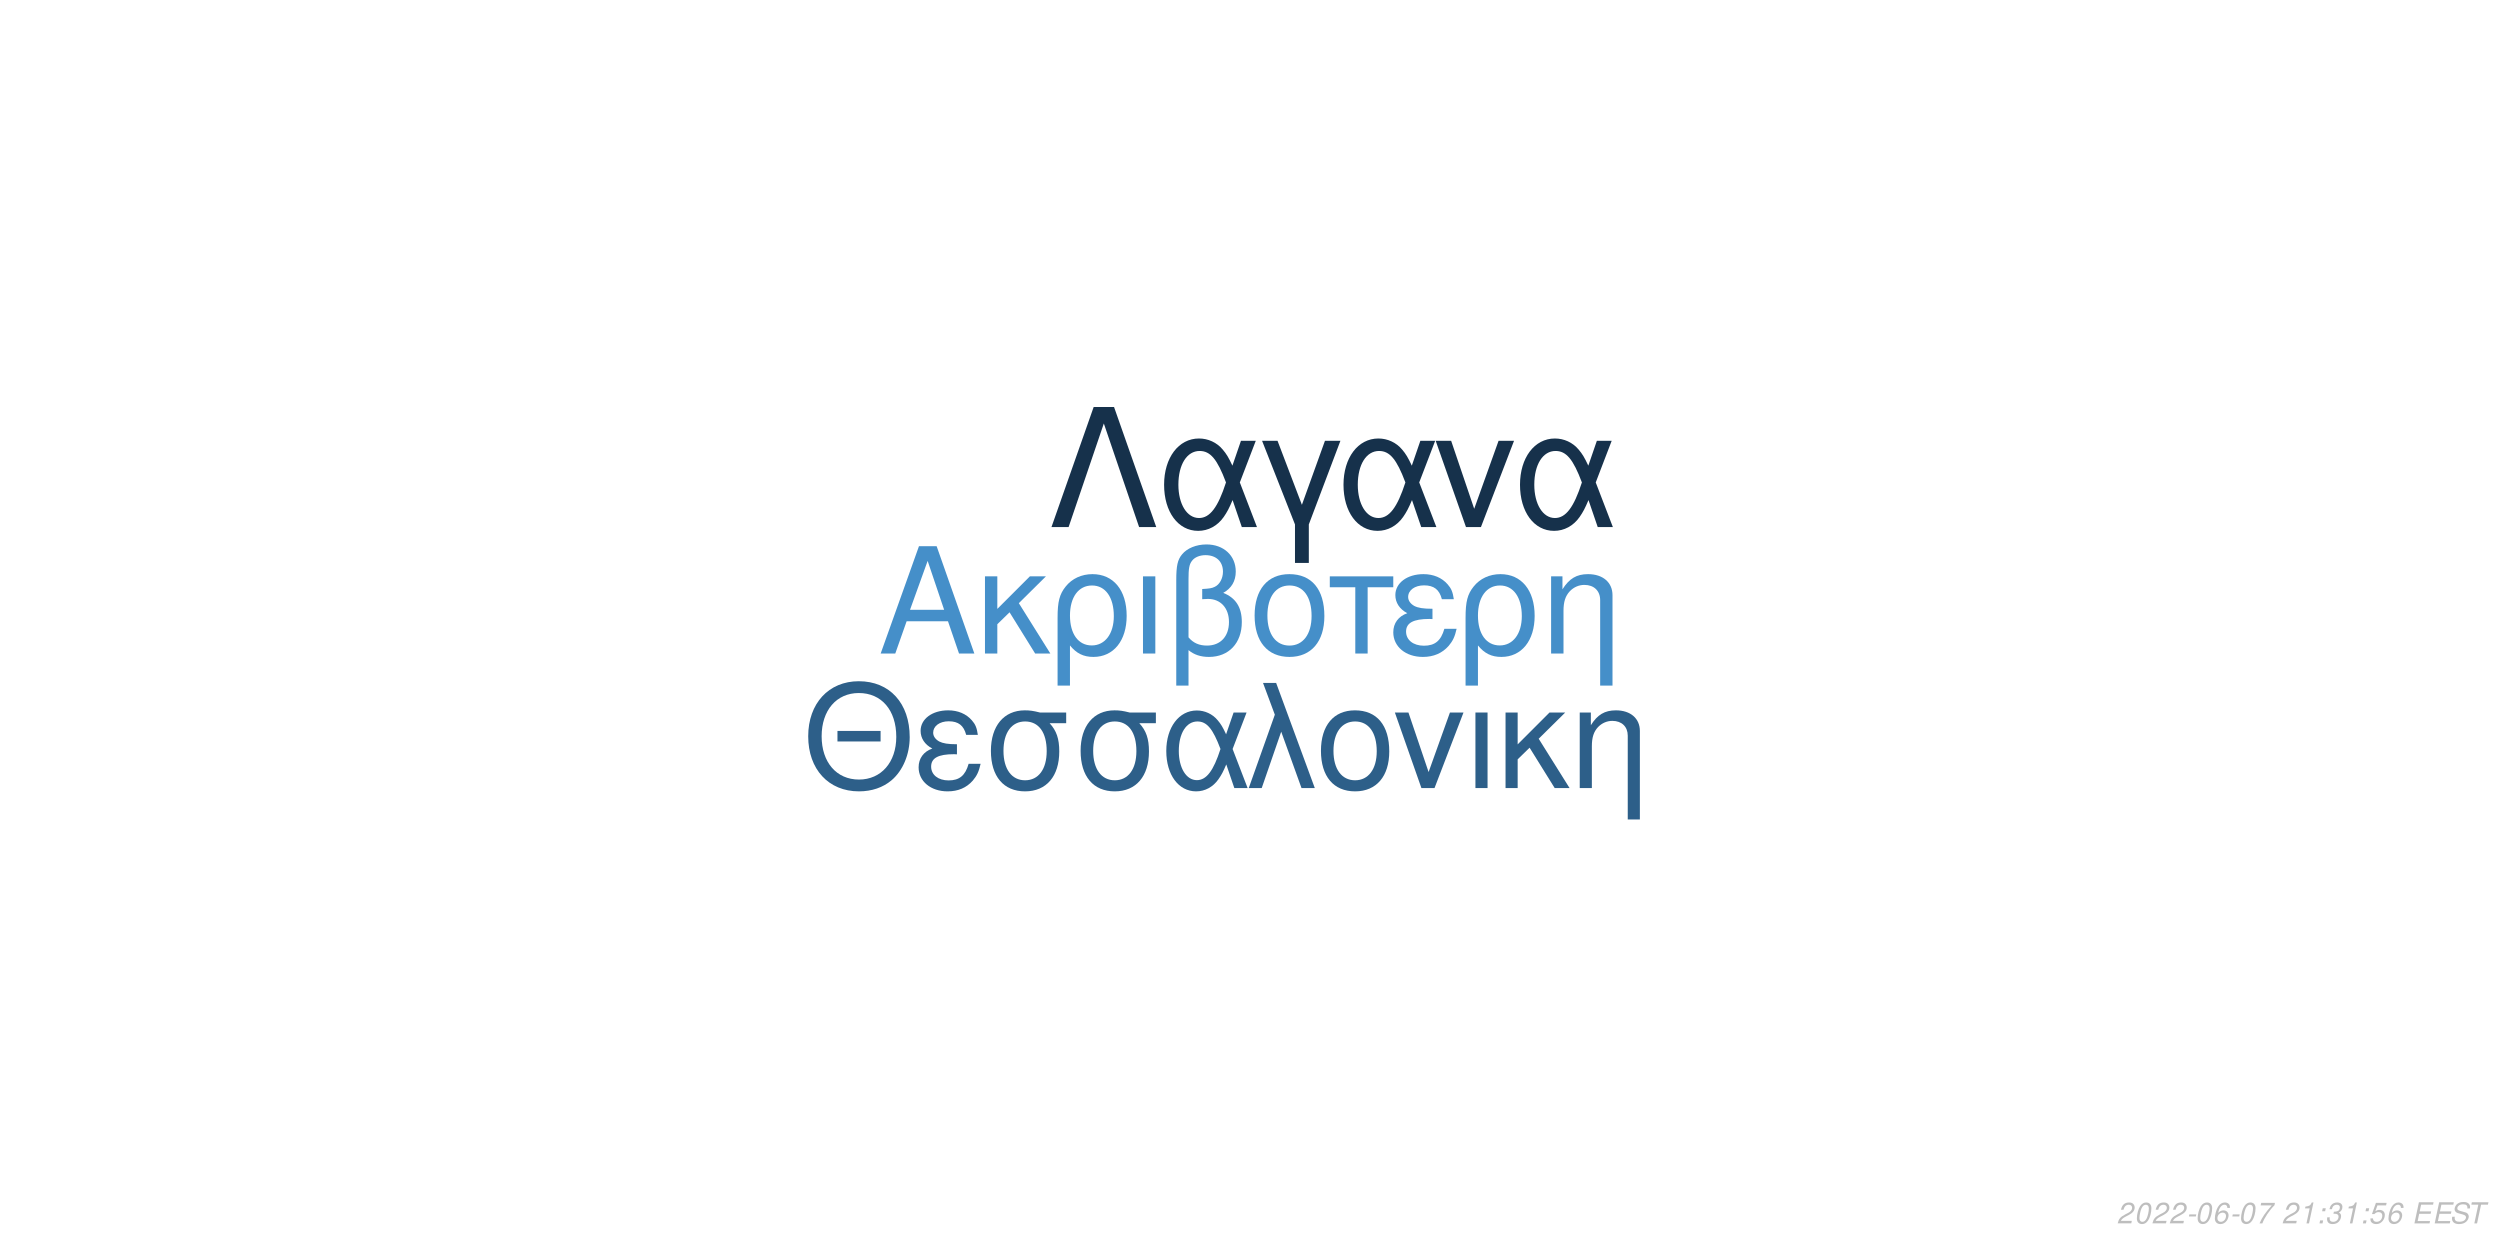
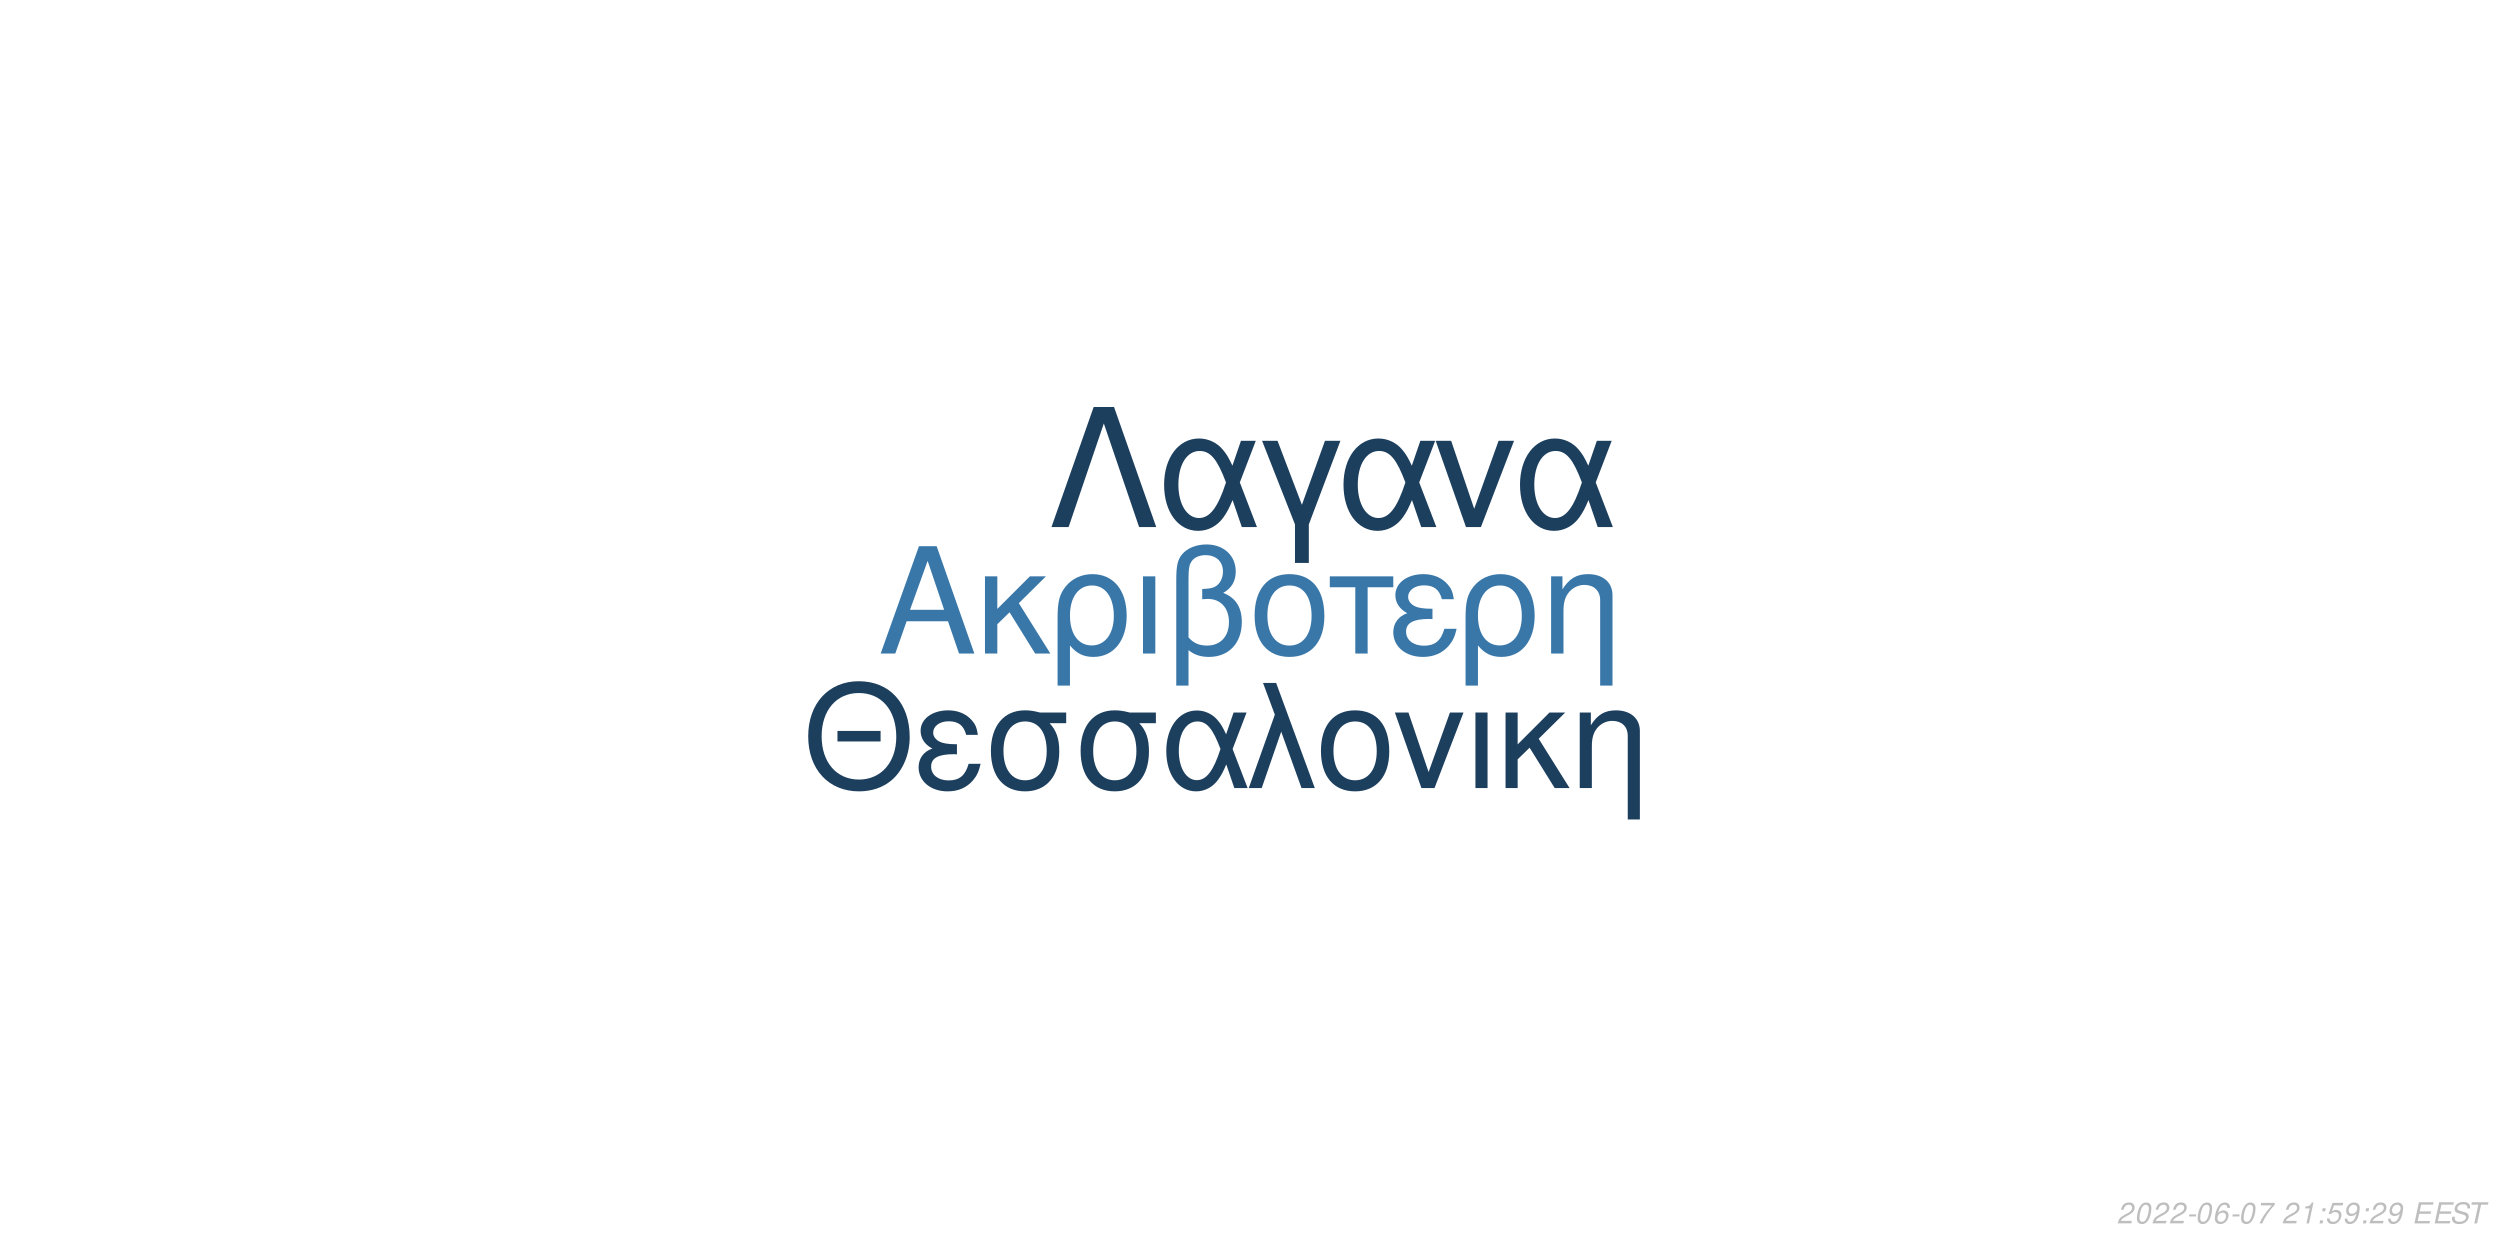
<svg xmlns="http://www.w3.org/2000/svg" xmlns:xlink="http://www.w3.org/1999/xlink" width="864pt" height="432pt" viewBox="0 0 864 432" version="1.1">
  <defs>
    <g>
      <symbol overflow="visible" id="glyph0-0">
        <path style="stroke:none;" d="" />
      </symbol>
      <symbol overflow="visible" id="glyph0-1">
        <path style="stroke:none;" d="M 24.125 -11.141 L 27.938 0 L 33.234 0 L 20.203 -37.094 L 14.094 -37.094 L 0.859 0 L 5.906 0 L 9.828 -11.141 Z M 22.797 -15.109 L 11 -15.109 L 17.094 -32.016 Z M 22.797 -15.109 " />
      </symbol>
      <symbol overflow="visible" id="glyph0-2">
        <path style="stroke:none;" d="M 7.172 -15.422 L 7.172 -26.672 L 2.906 -26.672 L 2.906 0 L 7.172 0 L 7.172 -10.125 L 11.406 -14.25 L 20.25 0 L 25.5 0 L 14.609 -17.406 L 23.969 -26.672 L 18.422 -26.672 Z M 7.172 -15.422 " />
      </symbol>
      <symbol overflow="visible" id="glyph0-3">
        <path style="stroke:none;" d="M 3 11.094 L 7.281 11.094 L 7.281 -2.797 C 9.516 -0.047 11.953 1.172 15.375 1.172 C 22.344 1.172 26.875 -4.422 26.875 -13.031 C 26.875 -21.891 22.297 -27.438 15.062 -27.438 C 11.297 -27.438 7.984 -25.906 5.797 -23.156 C 3.672 -20.516 3 -17.969 3 -12.359 Z M 14.906 -23.516 C 19.547 -23.516 22.438 -19.438 22.438 -12.922 C 22.438 -6.812 19.391 -2.797 14.812 -2.797 C 10.172 -2.797 7.281 -6.766 7.281 -13.125 C 7.281 -19.484 10.234 -23.516 14.906 -23.516 Z M 14.906 -23.516 " />
      </symbol>
      <symbol overflow="visible" id="glyph0-4">
        <path style="stroke:none;" d="M 3.516 0 L 7.781 0 L 7.781 -26.672 L 3.516 -26.672 Z M 3.516 0 " />
      </symbol>
      <symbol overflow="visible" id="glyph0-5">
        <path style="stroke:none;" d="M 4.016 11.094 L 8.25 11.094 L 8.25 -1.172 C 10.172 0.406 12.422 1.172 15.312 1.172 C 22.188 1.172 26.672 -3.609 26.672 -10.891 C 26.672 -15.984 24.578 -19.234 20.25 -20.969 C 23.109 -22.547 24.578 -25.031 24.578 -28.344 C 24.578 -33.844 20.406 -37.703 14.453 -37.703 C 10.938 -37.703 7.734 -36.391 6 -34.25 C 4.484 -32.422 4.016 -30.328 4.016 -25.391 Z M 8.25 -25.656 C 8.25 -29.359 8.5 -30.844 9.469 -32.062 C 10.375 -33.281 12.156 -34 14.094 -34 C 17.812 -34 20.156 -31.812 20.156 -28.297 C 20.156 -25.953 18.984 -23.812 17.297 -23.047 C 16.281 -22.547 15.469 -22.438 12.984 -22.297 L 12.984 -18.781 C 13.734 -18.828 14.344 -18.875 14.969 -18.875 C 19.344 -18.875 22.234 -15.719 22.234 -10.891 C 22.234 -5.906 19.281 -2.75 14.656 -2.75 C 11.953 -2.75 9.922 -3.609 8.25 -5.594 Z M 8.25 -25.656 " />
      </symbol>
      <symbol overflow="visible" id="glyph0-6">
        <path style="stroke:none;" d="M 14.094 -27.438 C 6.562 -27.438 2.094 -22.094 2.094 -13.125 C 2.094 -4.125 6.562 1.172 14.141 1.172 C 21.672 1.172 26.203 -4.172 26.203 -12.922 C 26.203 -22.188 21.828 -27.438 14.094 -27.438 Z M 14.141 -23.516 C 18.938 -23.516 21.781 -19.594 21.781 -12.984 C 21.781 -6.672 18.828 -2.75 14.141 -2.75 C 9.422 -2.75 6.516 -6.672 6.516 -13.125 C 6.516 -19.594 9.422 -23.516 14.141 -23.516 Z M 14.141 -23.516 " />
      </symbol>
      <symbol overflow="visible" id="glyph0-7">
        <path style="stroke:none;" d="M 7.891 0 L 12.156 0 L 12.156 -22.906 L 21.016 -22.906 L 21.016 -26.672 L -0.922 -26.672 L -0.922 -22.906 L 7.891 -22.906 Z M 7.891 0 " />
      </symbol>
      <symbol overflow="visible" id="glyph0-8">
        <path style="stroke:none;" d="M 14.562 -15.469 C 11.344 -15.469 9.562 -15.781 8.297 -16.438 C 6.922 -17.203 6.156 -18.328 6.156 -19.547 C 6.156 -21.891 8.453 -23.562 11.656 -23.562 C 15.062 -23.562 16.953 -22.094 17.812 -18.781 L 21.938 -18.781 C 21.578 -21.266 21.062 -22.5 19.797 -23.922 C 17.812 -26.203 14.906 -27.438 11.453 -27.438 C 5.797 -27.438 1.734 -24.375 1.734 -20.203 C 1.734 -17.609 3.156 -15.375 5.859 -13.938 C 2.797 -12.875 1.016 -10.484 1.016 -7.328 C 1.016 -2.391 5.297 1.172 11.25 1.172 C 14.969 1.172 17.906 -0.109 20.156 -2.641 C 21.578 -4.328 22.297 -5.797 22.906 -8.547 L 18.672 -8.547 C 17.5 -4.422 15.422 -2.703 11.609 -2.703 C 7.938 -2.703 5.438 -4.688 5.438 -7.578 C 5.438 -10.578 7.938 -11.953 13.484 -11.953 C 13.641 -11.953 14.094 -11.953 14.562 -11.906 Z M 14.562 -15.469 " />
      </symbol>
      <symbol overflow="visible" id="glyph0-9">
        <path style="stroke:none;" d="M 3.562 -26.672 L 3.562 0 L 7.844 0 L 7.844 -14.703 C 7.844 -17.906 8.5 -19.891 10.031 -21.531 C 11.406 -22.953 13.188 -23.719 15.062 -23.719 C 18.375 -23.719 20.516 -21.672 20.516 -18.469 L 20.516 11.094 L 24.781 11.094 L 24.781 -20.156 C 24.781 -24.578 21.469 -27.438 16.328 -27.438 C 12.359 -27.438 9.828 -25.906 7.484 -22.188 L 7.484 -26.672 Z M 3.562 -26.672 " />
      </symbol>
      <symbol overflow="visible" id="glyph1-0">
        <path style="stroke:none;" d="" />
      </symbol>
      <symbol overflow="visible" id="glyph1-1">
        <path style="stroke:none;" d="M 26.859 -19.734 L 11.953 -19.734 L 11.953 -16.094 L 26.859 -16.094 Z M 19.328 -36.922 C 8.922 -36.922 1.844 -29.25 1.844 -17.891 C 1.844 -6.484 8.875 1.141 19.391 1.141 C 23.812 1.141 27.703 -0.203 30.641 -2.688 C 34.578 -6.031 36.922 -11.656 36.922 -17.594 C 36.922 -29.297 30 -36.922 19.328 -36.922 Z M 19.328 -32.844 C 27.203 -32.844 32.281 -26.906 32.281 -17.688 C 32.281 -8.922 27.062 -2.938 19.391 -2.938 C 11.609 -2.938 6.484 -8.922 6.484 -17.891 C 6.484 -26.859 11.609 -32.844 19.328 -32.844 Z M 19.328 -32.844 " />
      </symbol>
      <symbol overflow="visible" id="glyph1-2">
        <path style="stroke:none;" d="M 14.25 -15.141 C 11.109 -15.141 9.375 -15.453 8.125 -16.094 C 6.781 -16.844 6.031 -17.938 6.031 -19.141 C 6.031 -21.422 8.266 -23.078 11.406 -23.078 C 14.75 -23.078 16.594 -21.625 17.438 -18.391 L 21.469 -18.391 C 21.125 -20.828 20.625 -22.031 19.391 -23.422 C 17.438 -25.656 14.594 -26.859 11.219 -26.859 C 5.688 -26.859 1.688 -23.875 1.688 -19.781 C 1.688 -17.234 3.094 -15.047 5.734 -13.656 C 2.734 -12.609 1 -10.266 1 -7.172 C 1 -2.344 5.188 1.141 11.016 1.141 C 14.656 1.141 17.547 -0.094 19.734 -2.594 C 21.125 -4.234 21.828 -5.688 22.422 -8.375 L 18.281 -8.375 C 17.141 -4.328 15.094 -2.641 11.359 -2.641 C 7.766 -2.641 5.328 -4.578 5.328 -7.422 C 5.328 -10.359 7.766 -11.703 13.203 -11.703 C 13.359 -11.703 13.797 -11.703 14.25 -11.656 Z M 14.25 -15.141 " />
      </symbol>
      <symbol overflow="visible" id="glyph1-3">
        <path style="stroke:none;" d="M 29 -26.109 L 19.938 -26.109 C 17.594 -26.703 16.438 -26.859 14.703 -26.859 C 7.469 -26.859 2.984 -21.469 2.984 -12.859 C 2.984 -4.031 7.375 1.141 14.797 1.141 C 22.172 1.141 26.609 -4.078 26.609 -12.656 C 26.609 -17.047 25.656 -19.828 23.266 -22.422 L 29 -22.422 Z M 14.797 -23.016 C 19.531 -23.016 22.266 -19.234 22.266 -12.75 C 22.266 -6.531 19.438 -2.688 14.797 -2.688 C 10.172 -2.688 7.328 -6.531 7.328 -12.859 C 7.328 -19.188 10.172 -23.016 14.797 -23.016 Z M 14.797 -23.016 " />
      </symbol>
      <symbol overflow="visible" id="glyph1-4">
        <path style="stroke:none;" d="M 29.344 -26.109 L 24.859 -26.109 L 22.266 -18.578 C 21.125 -21.031 20.484 -22.125 19.328 -23.469 C 17.547 -25.609 14.906 -26.812 12.156 -26.812 C 5.984 -26.812 1.594 -20.984 1.594 -12.812 C 1.594 -4.578 5.828 1.141 11.906 1.141 C 14.953 1.141 17.734 -0.344 19.625 -3.047 C 20.672 -4.531 21.281 -5.688 22.328 -8.172 L 25.109 0 L 29.703 0 L 24.516 -13.5 Z M 20.328 -13.5 C 17.891 -5.922 15.453 -2.734 12.156 -2.734 C 8.516 -2.734 5.922 -6.922 5.922 -12.812 C 5.922 -18.938 8.516 -23.016 12.359 -23.016 C 15.594 -23.016 17.688 -20.531 20.328 -13.5 Z M 20.328 -13.5 " />
      </symbol>
      <symbol overflow="visible" id="glyph1-5">
        <path style="stroke:none;" d="M 1.094 0 L 5.578 0 L 12.312 -19.484 L 19.328 0 L 23.922 0 L 10.562 -36.328 L 6.031 -36.328 L 10.109 -25.359 Z M 1.094 0 " />
      </symbol>
      <symbol overflow="visible" id="glyph1-6">
        <path style="stroke:none;" d="M 13.797 -26.859 C 6.422 -26.859 2.047 -21.625 2.047 -12.859 C 2.047 -4.031 6.422 1.141 13.859 1.141 C 21.234 1.141 25.656 -4.078 25.656 -12.656 C 25.656 -21.719 21.375 -26.859 13.797 -26.859 Z M 13.859 -23.016 C 18.531 -23.016 21.328 -19.188 21.328 -12.703 C 21.328 -6.531 18.438 -2.688 13.859 -2.688 C 9.219 -2.688 6.375 -6.531 6.375 -12.859 C 6.375 -19.188 9.219 -23.016 13.859 -23.016 Z M 13.859 -23.016 " />
      </symbol>
      <symbol overflow="visible" id="glyph1-7">
        <path style="stroke:none;" d="M 14.297 0 L 24.312 -26.109 L 19.625 -26.109 L 12.25 -5.531 L 5.281 -26.109 L 0.594 -26.109 L 9.766 0 Z M 14.297 0 " />
      </symbol>
      <symbol overflow="visible" id="glyph1-8">
        <path style="stroke:none;" d="M 3.438 0 L 7.625 0 L 7.625 -26.109 L 3.438 -26.109 Z M 3.438 0 " />
      </symbol>
      <symbol overflow="visible" id="glyph1-9">
        <path style="stroke:none;" d="M 7.031 -15.094 L 7.031 -26.109 L 2.844 -26.109 L 2.844 0 L 7.031 0 L 7.031 -9.922 L 11.156 -13.953 L 19.828 0 L 24.969 0 L 14.297 -17.047 L 23.469 -26.109 L 18.031 -26.109 Z M 7.031 -15.094 " />
      </symbol>
      <symbol overflow="visible" id="glyph1-10">
        <path style="stroke:none;" d="M 3.484 -26.109 L 3.484 0 L 7.672 0 L 7.672 -14.406 C 7.672 -17.547 8.328 -19.484 9.812 -21.078 C 11.156 -22.469 12.906 -23.219 14.75 -23.219 C 17.984 -23.219 20.078 -21.234 20.078 -18.094 L 20.078 10.859 L 24.266 10.859 L 24.266 -19.734 C 24.266 -24.062 21.031 -26.859 16 -26.859 C 12.109 -26.859 9.609 -25.359 7.328 -21.719 L 7.328 -26.109 Z M 3.484 -26.109 " />
      </symbol>
      <symbol overflow="visible" id="glyph2-0">
        <path style="stroke:none;" d="" />
      </symbol>
      <symbol overflow="visible" id="glyph2-1">
        <path style="stroke:none;" d="M 22.531 -41.484 L 15.484 -41.484 L 0.906 0 L 6.828 0 L 19 -35.797 L 31.188 0 L 37.109 0 Z M 22.531 -41.484 " />
      </symbol>
      <symbol overflow="visible" id="glyph2-2">
        <path style="stroke:none;" d="M 33.516 -29.812 L 28.391 -29.812 L 25.438 -21.219 C 24.125 -24.016 23.391 -25.266 22.078 -26.797 C 20.031 -29.25 17.016 -30.609 13.891 -30.609 C 6.828 -30.609 1.828 -23.953 1.828 -14.625 C 1.828 -5.234 6.656 1.312 13.594 1.312 C 17.078 1.312 20.266 -0.391 22.422 -3.469 C 23.609 -5.172 24.297 -6.484 25.5 -9.328 L 28.688 0 L 33.922 0 L 28 -15.422 Z M 23.219 -15.422 C 20.422 -6.766 17.641 -3.125 13.891 -3.125 C 9.734 -3.125 6.766 -7.906 6.766 -14.625 C 6.766 -21.625 9.734 -26.297 14.109 -26.297 C 17.812 -26.297 20.203 -23.453 23.219 -15.422 Z M 23.219 -15.422 " />
      </symbol>
      <symbol overflow="visible" id="glyph2-3">
        <path style="stroke:none;" d="M 12.062 12.406 L 16.844 12.406 L 16.844 -0.906 L 27.766 -29.812 L 22.422 -29.812 L 14.453 -7.688 L 6.031 -29.812 L 0.688 -29.812 L 12.062 -0.906 Z M 12.062 12.406 " />
      </symbol>
      <symbol overflow="visible" id="glyph2-4">
        <path style="stroke:none;" d="M 16.328 0 L 27.766 -29.812 L 22.422 -29.812 L 14 -6.312 L 6.031 -29.812 L 0.688 -29.812 L 11.156 0 Z M 16.328 0 " />
      </symbol>
      <symbol overflow="visible" id="glyph3-0">
        <path style="stroke:none;" d="" />
      </symbol>
      <symbol overflow="visible" id="glyph3-1">
        <path style="stroke:none;" d="M 5.234 -0.875 L 1.469 -0.875 C 1.641 -1.375 2.203 -1.891 3.109 -2.344 L 4.234 -2.938 C 5.562 -3.625 6.219 -4.469 6.219 -5.484 C 6.219 -5.938 6.062 -6.359 5.797 -6.656 C 5.469 -7.047 4.984 -7.234 4.312 -7.234 C 2.766 -7.234 1.891 -6.453 1.484 -4.734 L 2.375 -4.734 C 2.484 -5.188 2.609 -5.484 2.797 -5.75 C 3.094 -6.203 3.609 -6.453 4.188 -6.453 C 4.891 -6.453 5.344 -6.031 5.344 -5.375 C 5.344 -4.703 4.859 -4.094 4.016 -3.656 L 2.984 -3.125 C 1.234 -2.188 0.797 -1.656 0.344 -0.016 L 5.047 -0.016 Z M 5.234 -0.875 " />
      </symbol>
      <symbol overflow="visible" id="glyph3-2">
        <path style="stroke:none;" d="M 4.203 -7.234 C 3.375 -7.234 2.688 -6.812 2.125 -5.984 C 1.484 -5.047 0.984 -3.188 0.984 -1.734 C 0.984 -1.109 1.172 -0.562 1.484 -0.266 C 1.797 0.047 2.281 0.234 2.766 0.234 C 3.625 0.234 4.281 -0.156 4.859 -1.016 C 5.516 -1.953 6 -3.797 6 -5.266 C 6 -6.5 5.328 -7.234 4.203 -7.234 Z M 4.094 -6.453 C 4.734 -6.453 5.125 -5.984 5.125 -5.156 C 5.125 -4.203 4.781 -2.625 4.406 -1.812 C 3.984 -0.938 3.516 -0.547 2.875 -0.547 C 2.25 -0.547 1.875 -1.031 1.875 -1.828 C 1.875 -2.797 2.203 -4.344 2.594 -5.203 C 2.984 -6.047 3.453 -6.453 4.094 -6.453 Z M 4.094 -6.453 " />
      </symbol>
      <symbol overflow="visible" id="glyph3-3">
        <path style="stroke:none;" d="M 3.516 -3.125 L 1.125 -3.125 L 0.969 -2.406 L 3.359 -2.406 Z M 3.516 -3.125 " />
      </symbol>
      <symbol overflow="visible" id="glyph3-4">
        <path style="stroke:none;" d="M 6.125 -5.344 L 6.141 -5.625 C 6.141 -6.609 5.453 -7.234 4.391 -7.234 C 3.438 -7.234 2.641 -6.719 2.016 -5.703 C 1.422 -4.781 0.938 -2.953 0.938 -1.688 C 0.938 -0.516 1.688 0.234 2.859 0.234 C 3.703 0.234 4.438 -0.156 5 -0.875 C 5.406 -1.422 5.672 -2.156 5.672 -2.766 C 5.672 -3.812 4.969 -4.5 3.906 -4.5 C 3.234 -4.5 2.672 -4.234 2.094 -3.625 C 2.406 -5.375 3.234 -6.453 4.25 -6.453 C 4.703 -6.453 5.062 -6.234 5.172 -5.844 C 5.203 -5.719 5.234 -5.578 5.25 -5.344 Z M 3.656 -3.734 C 4.344 -3.734 4.797 -3.281 4.797 -2.625 C 4.797 -1.469 3.984 -0.547 2.984 -0.547 C 2.297 -0.547 1.812 -1.047 1.812 -1.766 C 1.812 -2.859 2.625 -3.734 3.656 -3.734 Z M 3.656 -3.734 " />
      </symbol>
      <symbol overflow="visible" id="glyph3-5">
        <path style="stroke:none;" d="M 6.703 -7.094 L 1.953 -7.094 L 1.766 -6.219 L 5.594 -6.219 C 3.344 -3.688 2.266 -2.109 1.375 0 L 2.344 0 C 3.031 -1.906 4.828 -4.594 6.547 -6.281 Z M 6.703 -7.094 " />
      </symbol>
      <symbol overflow="visible" id="glyph3-6">
        <path style="stroke:none;" d="" />
      </symbol>
      <symbol overflow="visible" id="glyph3-7">
        <path style="stroke:none;" d="M 3.703 -5.188 L 2.594 0 L 3.469 0 L 5.016 -7.234 L 4.438 -7.234 C 3.906 -6.156 3.688 -6.016 2.234 -5.812 L 2.109 -5.188 Z M 3.703 -5.188 " />
      </symbol>
      <symbol overflow="visible" id="glyph3-8">
        <path style="stroke:none;" d="M 2.359 -1.031 L 1.312 -1.031 L 1.094 0 L 2.141 0 Z M 3.266 -5.234 L 2.219 -5.234 L 2 -4.203 L 3.047 -4.203 Z M 3.266 -5.234 " />
      </symbol>
      <symbol overflow="visible" id="glyph3-9">
-         <path style="stroke:none;" d="M 2.922 -3.312 C 3.125 -3.344 3.234 -3.344 3.375 -3.344 C 4.203 -3.344 4.688 -3 4.688 -2.406 C 4.688 -1.312 3.906 -0.547 2.781 -0.547 C 2.047 -0.547 1.594 -0.938 1.594 -1.562 C 1.594 -1.719 1.609 -1.844 1.656 -2.094 L 0.766 -2.094 C 0.734 -1.797 0.719 -1.641 0.719 -1.469 C 0.719 -0.375 1.406 0.234 2.641 0.234 C 3.547 0.234 4.297 -0.078 4.812 -0.656 C 5.266 -1.156 5.562 -1.875 5.562 -2.547 C 5.562 -3.125 5.344 -3.453 4.797 -3.734 C 5.641 -4.234 6.016 -4.844 6.016 -5.734 C 6.016 -6.656 5.312 -7.234 4.203 -7.234 C 3.375 -7.234 2.672 -6.938 2.188 -6.375 C 1.891 -6.031 1.703 -5.641 1.516 -4.906 L 2.391 -4.906 C 2.5 -5.359 2.594 -5.594 2.734 -5.812 C 3.047 -6.234 3.516 -6.453 4.078 -6.453 C 4.734 -6.453 5.141 -6.125 5.141 -5.578 C 5.141 -5.188 5.016 -4.797 4.797 -4.547 C 4.516 -4.234 4 -4.062 3.266 -4.062 L 3.078 -4.062 Z M 2.922 -3.312 " />
+         <path style="stroke:none;" d="M 6.297 -7.094 L 2.594 -7.094 L 1.234 -3.234 L 2.047 -3.234 C 2.656 -3.766 2.938 -3.906 3.531 -3.906 C 4.328 -3.906 4.797 -3.453 4.797 -2.688 C 4.797 -1.438 3.969 -0.547 2.828 -0.547 C 2.031 -0.547 1.609 -0.938 1.578 -1.734 L 0.703 -1.734 L 0.703 -1.516 C 0.703 -0.938 0.844 -0.547 1.188 -0.266 C 1.562 0.062 2.078 0.234 2.703 0.234 C 3.656 0.234 4.391 -0.156 4.984 -0.922 C 5.422 -1.5 5.672 -2.234 5.672 -2.953 C 5.672 -4 4.938 -4.672 3.812 -4.672 C 3.328 -4.672 2.906 -4.547 2.406 -4.234 L 3.109 -6.219 L 6.109 -6.219 Z M 6.297 -7.094 " />
      </symbol>
      <symbol overflow="visible" id="glyph3-10">
-         <path style="stroke:none;" d="M 6.297 -7.094 L 2.594 -7.094 L 1.234 -3.234 L 2.047 -3.234 C 2.656 -3.766 2.938 -3.906 3.531 -3.906 C 4.328 -3.906 4.797 -3.453 4.797 -2.688 C 4.797 -1.438 3.969 -0.547 2.828 -0.547 C 2.031 -0.547 1.609 -0.938 1.578 -1.734 L 0.703 -1.734 L 0.703 -1.516 C 0.703 -0.938 0.844 -0.547 1.188 -0.266 C 1.562 0.062 2.078 0.234 2.703 0.234 C 3.656 0.234 4.391 -0.156 4.984 -0.922 C 5.422 -1.5 5.672 -2.234 5.672 -2.953 C 5.672 -4 4.938 -4.672 3.812 -4.672 C 3.328 -4.672 2.906 -4.547 2.406 -4.234 L 3.109 -6.219 L 6.109 -6.219 Z M 6.297 -7.094 " />
+         <path style="stroke:none;" d="M 0.844 -1.656 C 0.844 -1.547 0.844 -1.438 0.844 -1.375 C 0.844 -0.406 1.531 0.234 2.578 0.234 C 3.203 0.234 3.766 0.016 4.297 -0.438 C 4.938 -1 5.312 -1.656 5.594 -2.719 C 5.844 -3.672 6.016 -4.766 6.016 -5.375 C 6.016 -5.844 5.844 -6.328 5.547 -6.656 C 5.203 -7.031 4.703 -7.234 4.062 -7.234 C 2.516 -7.234 1.297 -5.938 1.297 -4.266 C 1.297 -3.203 1.984 -2.547 3.047 -2.547 C 3.484 -2.547 3.953 -2.672 4.281 -2.891 C 4.406 -2.984 4.547 -3.078 4.828 -3.344 C 4.438 -1.484 3.703 -0.547 2.703 -0.547 C 2.109 -0.547 1.719 -0.938 1.719 -1.547 L 1.719 -1.656 Z M 3.953 -6.453 C 4.625 -6.453 5.141 -5.953 5.141 -5.281 C 5.141 -4.188 4.312 -3.312 3.297 -3.312 C 2.594 -3.312 2.172 -3.734 2.172 -4.453 C 2.172 -5.562 2.984 -6.453 3.953 -6.453 Z M 3.953 -6.453 " />
      </symbol>
      <symbol overflow="visible" id="glyph3-11">
        <path style="stroke:none;" d="M 2.547 -3.312 L 6.5 -3.312 L 6.688 -4.141 L 2.719 -4.141 L 3.219 -6.469 L 7.344 -6.469 L 7.516 -7.297 L 2.453 -7.297 L 0.906 0 L 6.125 0 L 6.297 -0.812 L 2.016 -0.812 Z M 2.547 -3.312 " />
      </symbol>
      <symbol overflow="visible" id="glyph3-12">
        <path style="stroke:none;" d="M 7.062 -5.156 C 7.125 -5.438 7.141 -5.562 7.141 -5.703 C 7.141 -6.156 6.938 -6.594 6.594 -6.891 C 6.188 -7.25 5.656 -7.406 4.875 -7.406 C 3.844 -7.406 3.047 -7.125 2.5 -6.562 C 2.094 -6.141 1.781 -5.438 1.781 -4.922 C 1.781 -4.297 2.219 -3.766 2.891 -3.562 L 4.594 -3.094 C 5.406 -2.859 5.734 -2.578 5.734 -2.094 C 5.734 -1.781 5.547 -1.406 5.266 -1.141 C 4.844 -0.766 4.266 -0.578 3.453 -0.578 C 2.328 -0.578 1.812 -0.984 1.812 -1.906 C 1.812 -2.047 1.812 -2.125 1.844 -2.312 L 0.984 -2.312 C 0.906 -2.062 0.891 -1.906 0.891 -1.688 C 0.891 -0.484 1.797 0.234 3.297 0.234 C 4.359 0.234 5.234 -0.062 5.812 -0.609 C 6.344 -1.078 6.688 -1.797 6.688 -2.375 C 6.688 -2.641 6.609 -2.906 6.453 -3.156 C 6.234 -3.5 5.938 -3.703 5.469 -3.828 L 3.75 -4.312 C 2.984 -4.547 2.734 -4.734 2.734 -5.188 C 2.734 -5.547 2.875 -5.844 3.188 -6.109 C 3.547 -6.438 4.031 -6.594 4.703 -6.594 C 5.266 -6.594 5.688 -6.484 5.906 -6.297 C 6.094 -6.125 6.219 -5.797 6.219 -5.516 C 6.219 -5.422 6.203 -5.344 6.188 -5.156 Z M 7.062 -5.156 " />
      </symbol>
      <symbol overflow="visible" id="glyph3-13">
        <path style="stroke:none;" d="M 4.938 -6.469 L 7.312 -6.469 L 7.484 -7.297 L 1.75 -7.297 L 1.578 -6.469 L 3.984 -6.469 L 2.609 0 L 3.547 0 Z M 4.938 -6.469 " />
      </symbol>
    </g>
  </defs>
  <g id="surface1">
    <rect x="0" y="0" width="864" height="432" style="fill:rgb(100%,100%,100%);fill-opacity:1;stroke:none;" />
-     <g style="fill:rgb(27.059%,56.078%,78.824%);fill-opacity:1;">
+     <g style="fill:rgb(22.353%,46.667%,66.275%);fill-opacity:1;">
      <use xlink:href="#glyph0-1" x="303.5" y="225.861" />
      <use xlink:href="#glyph0-2" x="337.5" y="225.861" />
      <use xlink:href="#glyph0-3" x="362.5" y="225.861" />
      <use xlink:href="#glyph0-4" x="391.5" y="225.861" />
      <use xlink:href="#glyph0-5" x="402.5" y="225.861" />
      <use xlink:href="#glyph0-6" x="431.5" y="225.861" />
      <use xlink:href="#glyph0-7" x="460.5" y="225.861" />
      <use xlink:href="#glyph0-8" x="480.5" y="225.861" />
      <use xlink:href="#glyph0-3" x="503.5" y="225.861" />
      <use xlink:href="#glyph0-9" x="532.5" y="225.861" />
    </g>
-     <g style="fill:rgb(17.647%,37.255%,53.725%);fill-opacity:1;">
+     <g style="fill:rgb(11.373%,24.706%,36.863%);fill-opacity:1;">
      <use xlink:href="#glyph1-1" x="277.473" y="272.354" />
      <use xlink:href="#glyph1-2" x="316.473" y="272.354" />
      <use xlink:href="#glyph1-3" x="339.473" y="272.354" />
      <use xlink:href="#glyph1-3" x="370.473" y="272.354" />
      <use xlink:href="#glyph1-4" x="401.473" y="272.354" />
      <use xlink:href="#glyph1-5" x="430.473" y="272.354" />
      <use xlink:href="#glyph1-6" x="454.473" y="272.354" />
      <use xlink:href="#glyph1-7" x="481.473" y="272.354" />
      <use xlink:href="#glyph1-8" x="506.473" y="272.354" />
      <use xlink:href="#glyph1-9" x="517.473" y="272.354" />
      <use xlink:href="#glyph1-10" x="542.473" y="272.354" />
    </g>
-     <g style="fill:rgb(8.627%,19.216%,29.412%);fill-opacity:1;">
+     <g style="fill:rgb(11.373%,24.706%,36.863%);fill-opacity:1;">
      <use xlink:href="#glyph2-1" x="362.484" y="182.152" />
      <use xlink:href="#glyph2-2" x="400.484" y="182.152" />
      <use xlink:href="#glyph2-3" x="435.484" y="182.152" />
      <use xlink:href="#glyph2-2" x="462.484" y="182.152" />
      <use xlink:href="#glyph2-4" x="495.484" y="182.152" />
      <use xlink:href="#glyph2-2" x="523.484" y="182.152" />
    </g>
    <g style="fill:rgb(74.51%,74.51%,74.51%);fill-opacity:1;">
      <use xlink:href="#glyph3-1" x="731.52" y="422.81" />
      <use xlink:href="#glyph3-2" x="737.52" y="422.81" />
      <use xlink:href="#glyph3-1" x="743.52" y="422.81" />
      <use xlink:href="#glyph3-1" x="749.52" y="422.81" />
      <use xlink:href="#glyph3-3" x="755.52" y="422.81" />
      <use xlink:href="#glyph3-2" x="758.52" y="422.81" />
      <use xlink:href="#glyph3-4" x="764.52" y="422.81" />
      <use xlink:href="#glyph3-3" x="770.52" y="422.81" />
      <use xlink:href="#glyph3-2" x="773.52" y="422.81" />
      <use xlink:href="#glyph3-5" x="779.52" y="422.81" />
      <use xlink:href="#glyph3-6" x="785.52" y="422.81" />
      <use xlink:href="#glyph3-1" x="788.52" y="422.81" />
      <use xlink:href="#glyph3-7" x="794.52" y="422.81" />
      <use xlink:href="#glyph3-8" x="800.52" y="422.81" />
      <use xlink:href="#glyph3-9" x="803.52" y="422.81" />
-       <use xlink:href="#glyph3-7" x="809.52" y="422.81" />
+       <use xlink:href="#glyph3-10" x="809.52" y="422.81" />
      <use xlink:href="#glyph3-8" x="815.52" y="422.81" />
-       <use xlink:href="#glyph3-10" x="818.52" y="422.81" />
-       <use xlink:href="#glyph3-4" x="824.52" y="422.81" />
+       <use xlink:href="#glyph3-1" x="818.52" y="422.81" />
+       <use xlink:href="#glyph3-10" x="824.52" y="422.81" />
      <use xlink:href="#glyph3-6" x="830.52" y="422.81" />
      <use xlink:href="#glyph3-11" x="833.52" y="422.81" />
      <use xlink:href="#glyph3-11" x="840.52" y="422.81" />
      <use xlink:href="#glyph3-12" x="846.52" y="422.81" />
      <use xlink:href="#glyph3-13" x="852.52" y="422.81" />
    </g>
  </g>
</svg>
